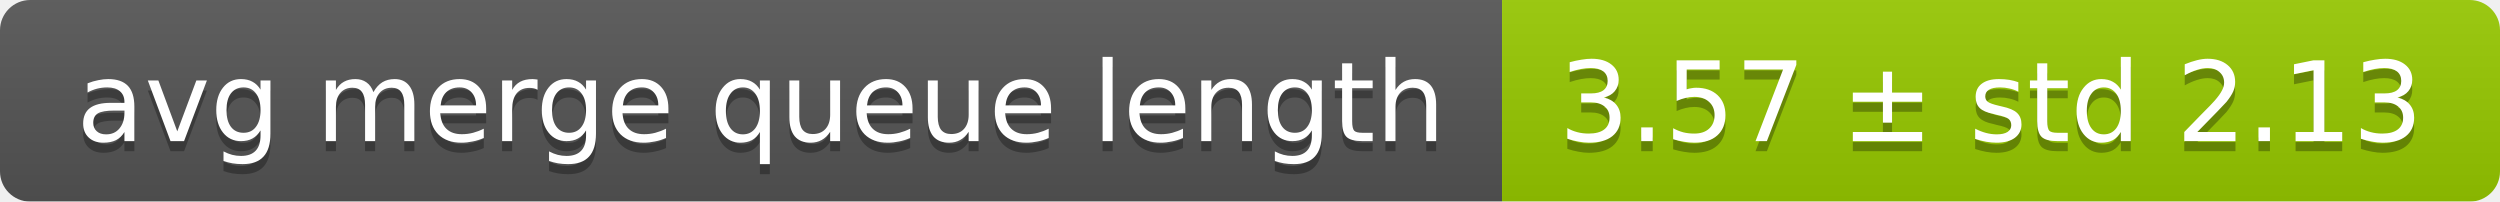
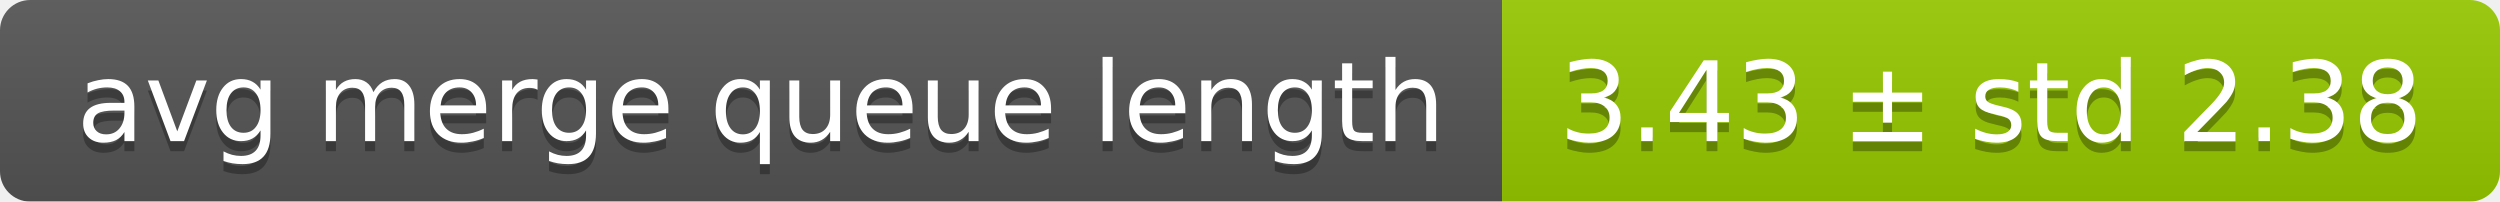
<svg xmlns="http://www.w3.org/2000/svg" width="248" height="20">
  <linearGradient id="smooth" x2="0" y2="100%">
    <stop offset="0" stop-color="#bbb" stop-opacity=".1" />
    <stop offset="1" stop-opacity=".1" />
  </linearGradient>
  <mask id="round">
    <rect width="248" height="20" rx="3" fill="#fff" />
  </mask>
  <g mask="url(#round)">
    <rect width="149" height="20" fill="#555" />
    <rect x="149" width="99" height="20" fill="#97ca00" />
    <rect width="248" height="20" fill="url(#smooth)" />
  </g>
  <g fill="#fff" text-anchor="middle" font-family="DejaVu Sans,Verdana,Geneva,sans-serif" font-size="11">
    <text x="75.5" y="15" fill="#010101" fill-opacity=".3">avg merge queue length</text>
    <text x="75.5" y="14">avg merge queue length</text>
-     <text x="197.5" y="15" fill="#010101" fill-opacity=".3">3.57 ± std 2.13</text>
-     <text x="197.5" y="14">3.57 ± std 2.13</text>
+     <text x="197.5" y="15" fill="#010101" fill-opacity=".3">3.43 ± std 2.38</text>
+     <text x="197.5" y="14">3.43 ± std 2.38</text>
  </g>
</svg>
